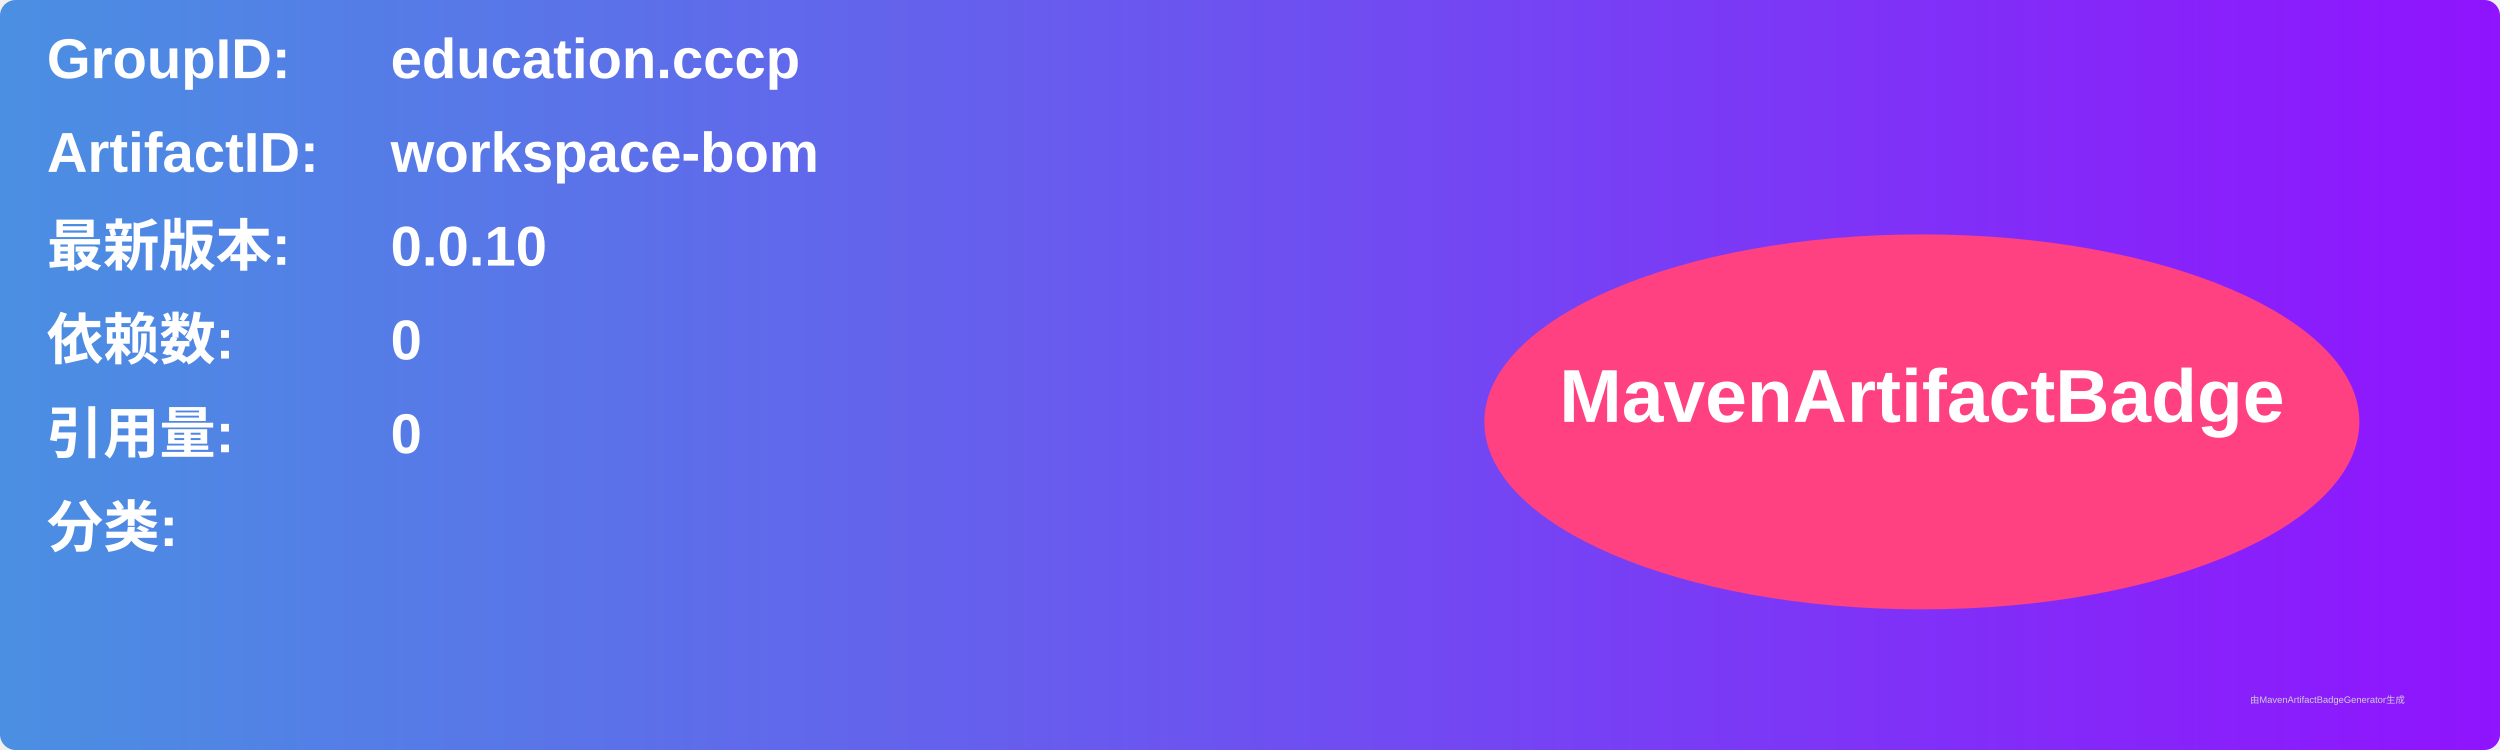
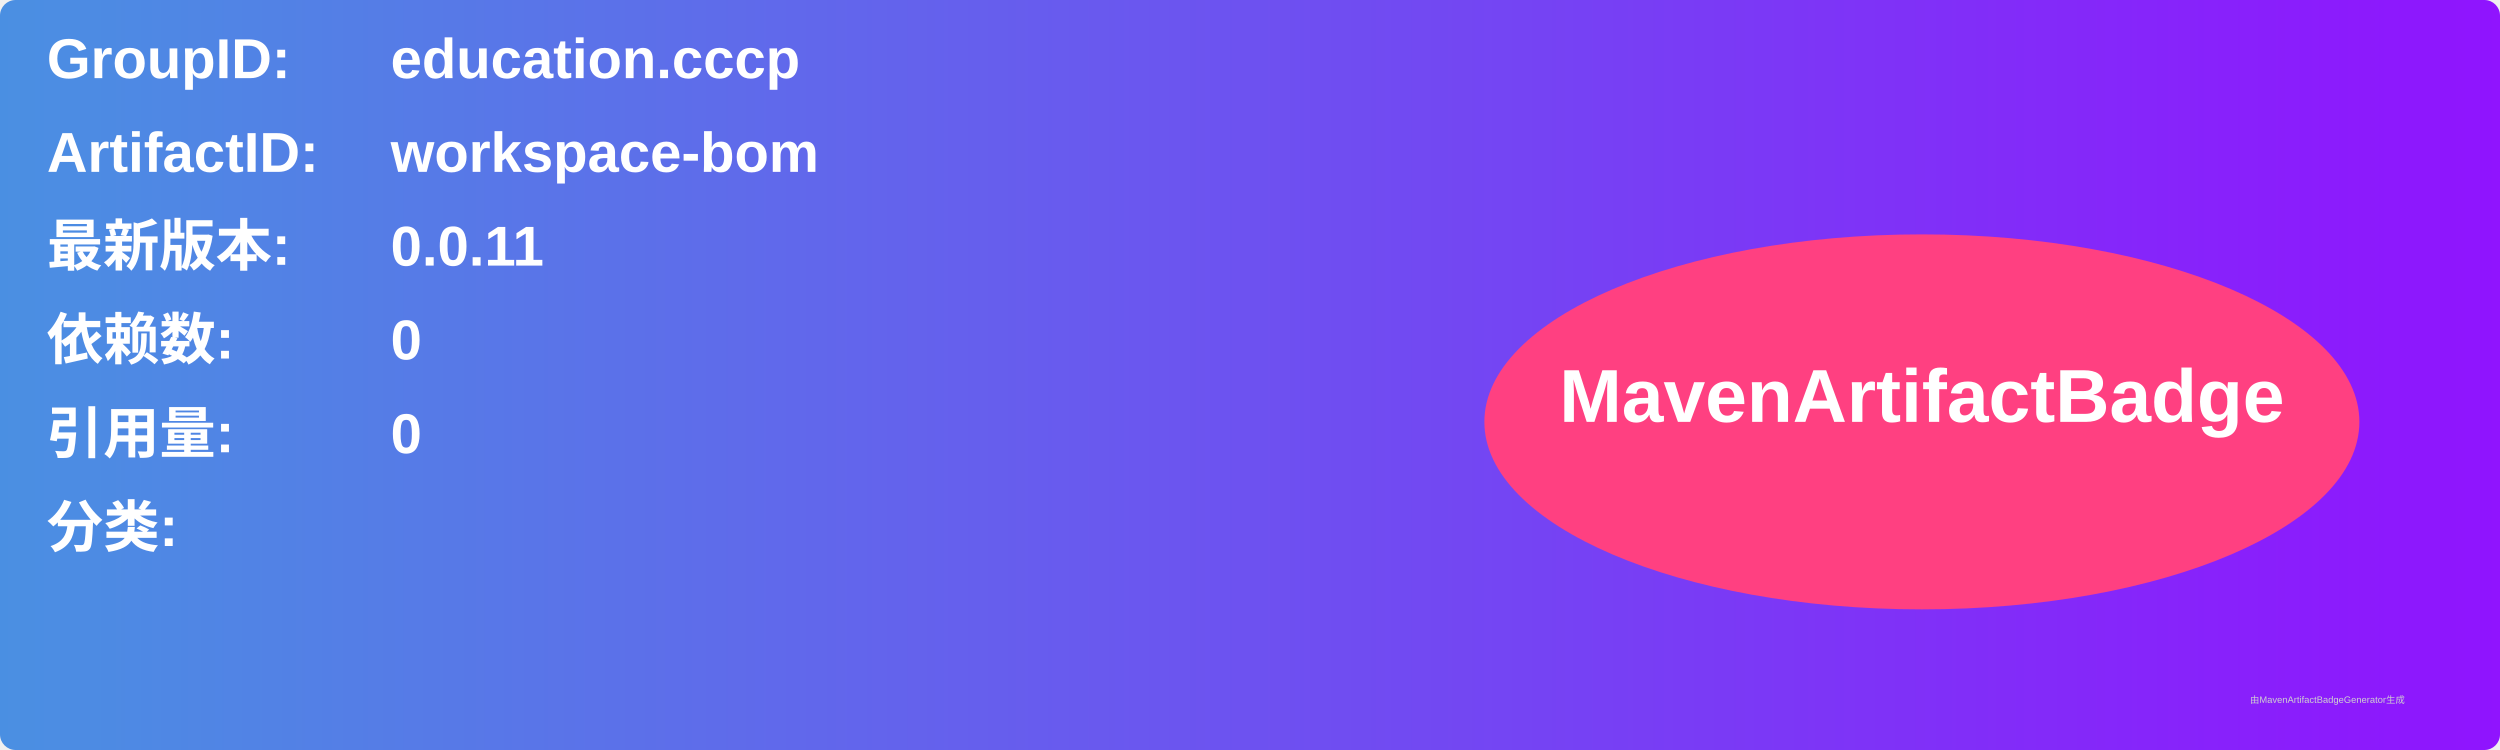
<svg xmlns="http://www.w3.org/2000/svg" width="800" height="240" viewBox="0 0 800 240">
  <linearGradient id="grad" x1="0%" y1="0%" x2="100%" y2="0%">
    <stop offset="0%" stop-color="#4a90e2" />
    <stop offset="100%" stop-color="#9013fe" />
  </linearGradient>
  <rect width="100%" height="100%" rx="5" ry="5" fill="url(#grad)" />
  <g transform="translate(15, 15)">
    <text x="0" y="10" font-family="Arial" font-size="18" fill="white" font-weight="bold" width="260">GroupID:</text>
    <text x="110" y="10" font-family="Arial" font-size="18" fill="white" font-weight="bold" width="460">education.cccp</text>
    <text x="0" y="40" font-family="Arial" font-size="18" fill="white" font-weight="bold" width="260">ArtifactID:</text>
    <text x="110" y="40" font-family="Arial" font-size="18" fill="white" font-weight="bold" width="460">workspace-bom</text>
    <text x="0" y="70" font-family="Arial" font-size="18" fill="white" font-weight="bold">最新版本:</text>
    <text x="110" y="70" font-family="Arial" font-size="18" fill="white" font-weight="bold">
-       <tspan font-weight="bold">0.0.10</tspan>
+       <tspan font-weight="bold">0.0.11</tspan>
    </text>
    <text x="0" y="100" font-family="Arial" font-size="18" fill="white" font-weight="bold">依赖数: </text>
    <text x="110" y="100" font-family="Arial" font-size="18" fill="white">
      <tspan font-weight="bold">0</tspan>
    </text>
    <text x="0" y="130" font-family="Arial" font-size="18" fill="white" font-weight="bold">引用量: </text>
    <text x="110" y="130" font-family="Arial" font-size="18" fill="white">
      <tspan font-weight="bold">0</tspan>
    </text>
    <text x="0" y="160" font-family="Arial" font-size="18" fill="white" font-weight="bold">分类:</text>
    <text x="10" y="190" font-family="Arial" font-size="10" fill="white">
      <tspan font-weight="bold" />
    </text>
    <ellipse cx="600" cy="120" rx="140" ry="60" fill="#ff4081" />
    <text x="600" y="120" text-anchor="middle" font-family="Arial" font-size="24" fill="white" font-weight="bold">MavenArtifactBadge</text>
  </g>
  <text x="720" y="225" font-family="Arial" font-size="3" fill="#d0d0d0">由MavenArtifactBadgeGenerator生成</text>
</svg>
